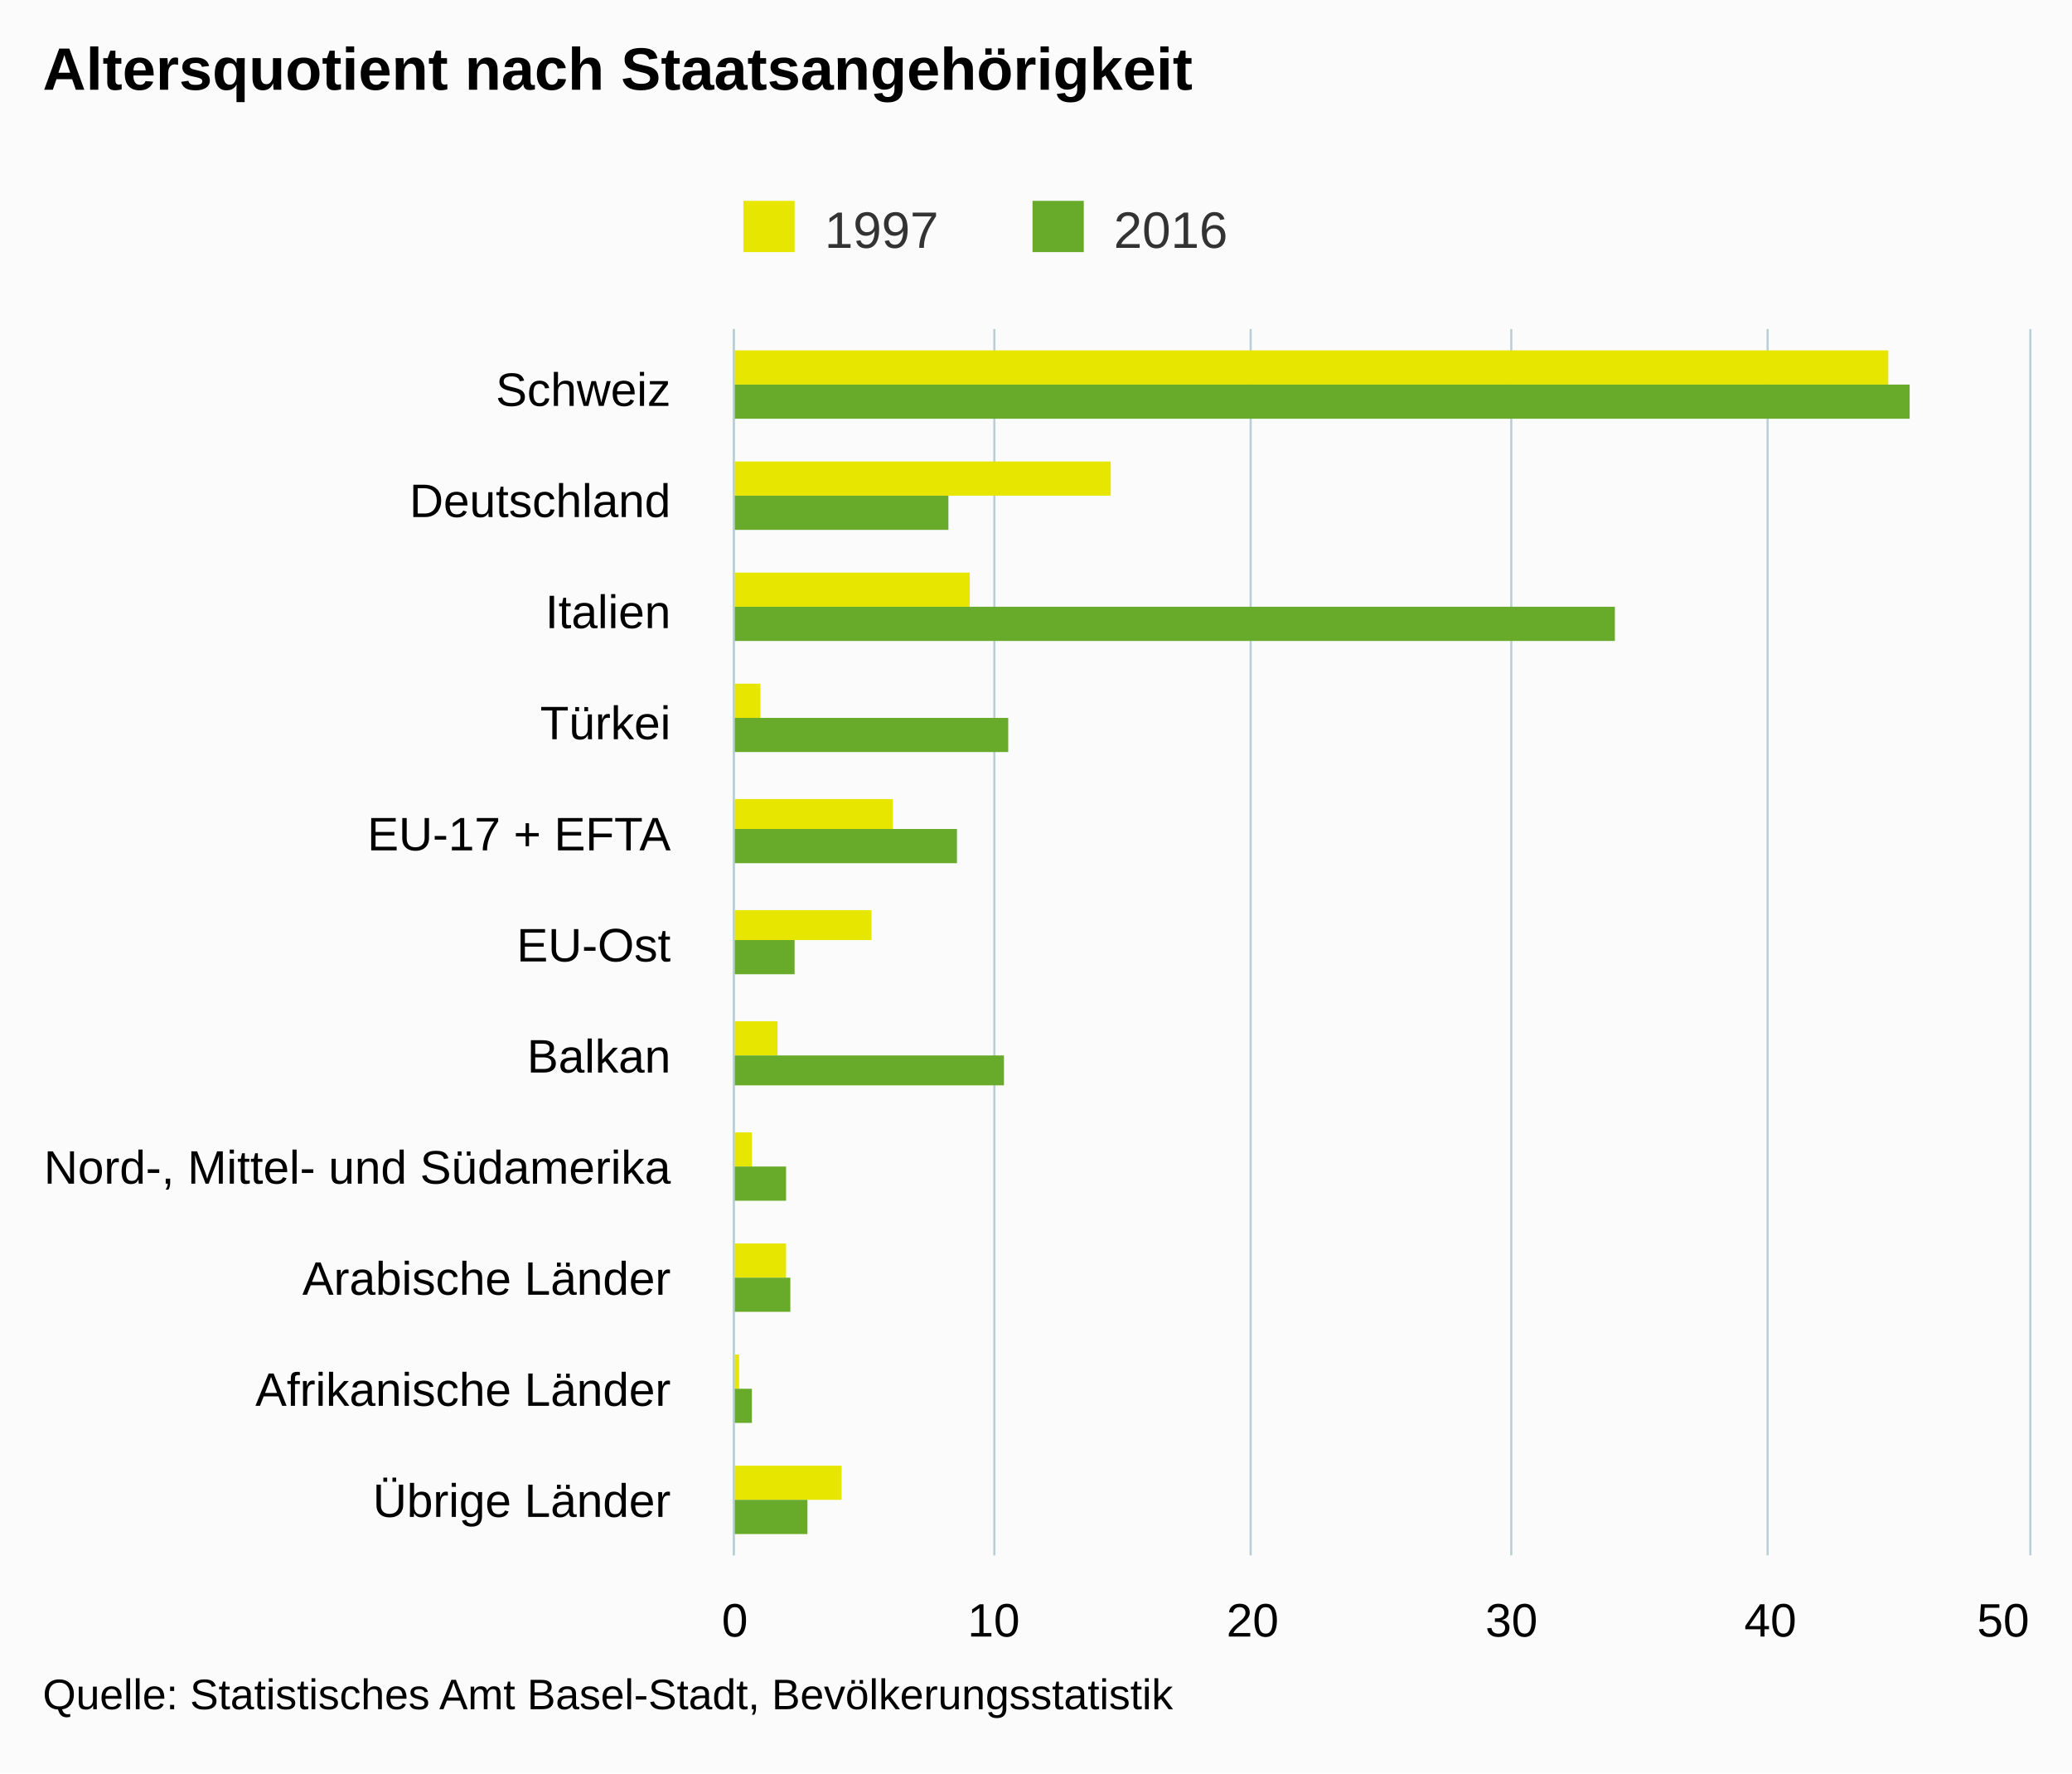
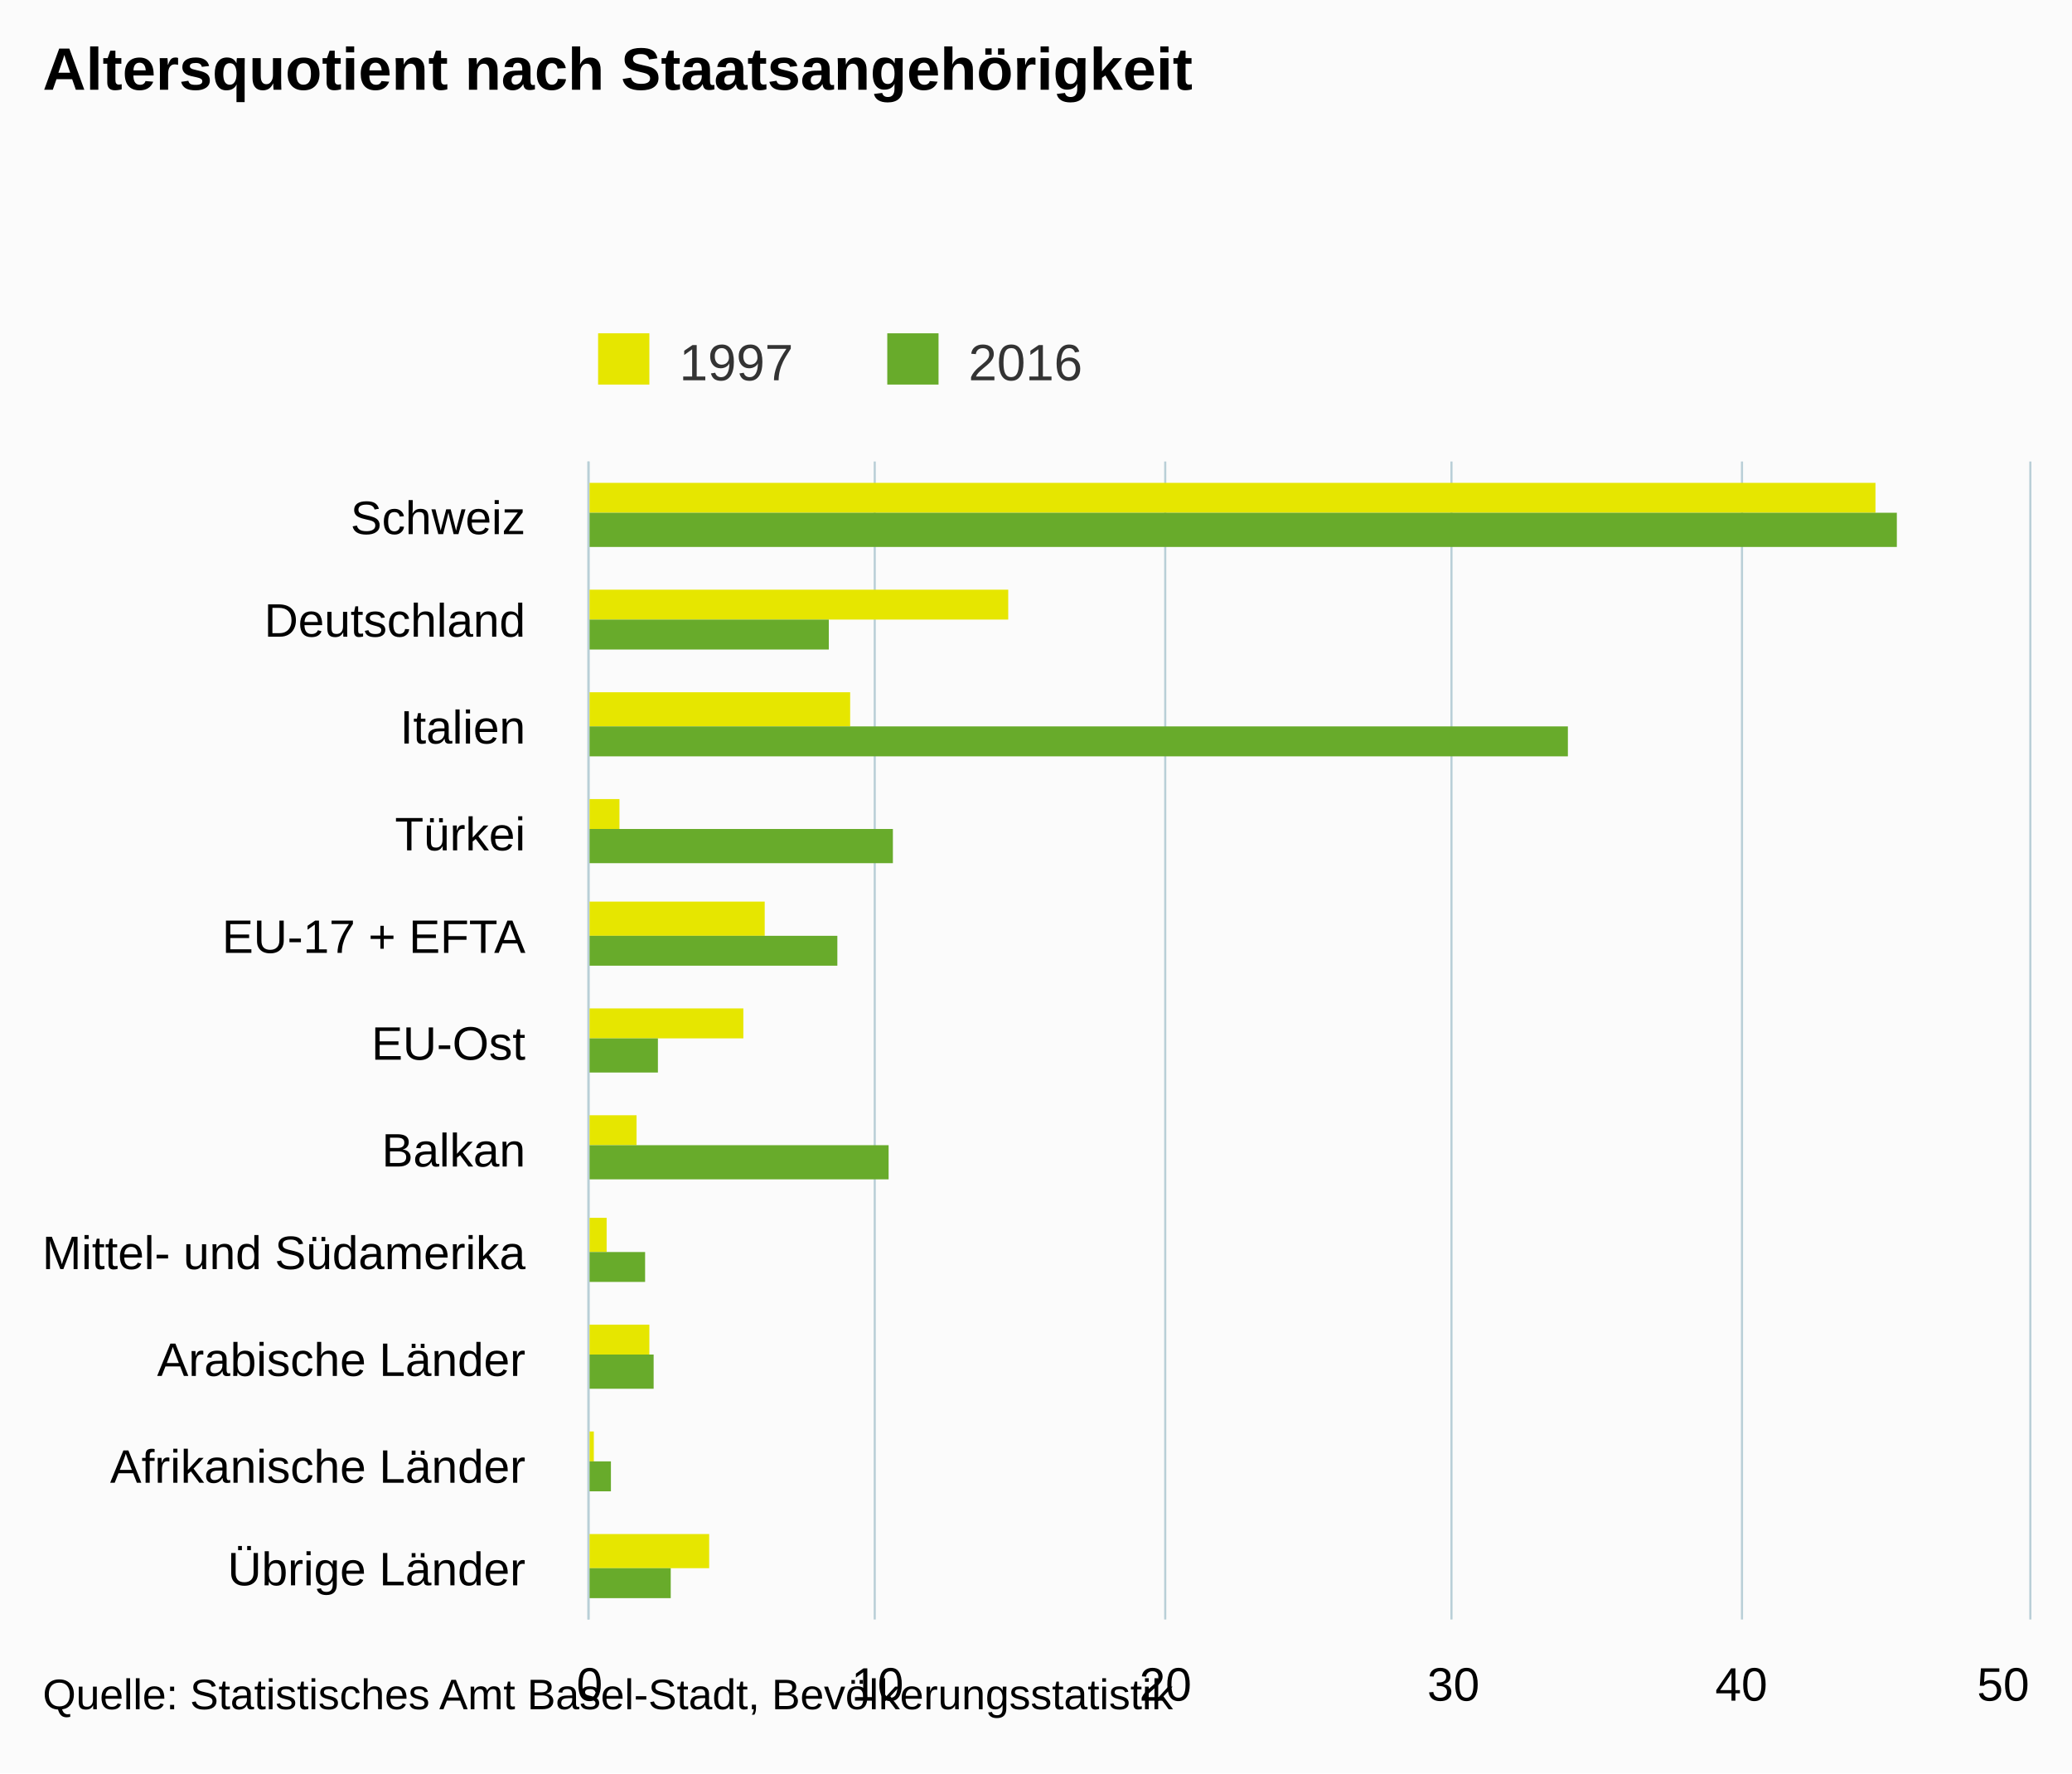
- <svg xmlns="http://www.w3.org/2000/svg" version="1.1" class="highcharts-root" style="font-family:arial;font-size:12px;" viewBox="0 0 485 415">
+ <svg xmlns="http://www.w3.org/2000/svg" version="1.1" class="highcharts-root" style="font-family:Arial;font-size:12px;" viewBox="0 0 485 415">
  <defs>
    <clipPath>
-       <rect x="0" y="0" width="287" height="303" fill="none" />
+       <rect x="0" y="0" width="271" height="337" fill="none" />
    </clipPath>
    <clipPath id="a">
-       <rect x="0" y="0" width="287" height="303" fill="none" />
+       <rect x="0" y="0" width="271" height="337" fill="none" />
    </clipPath>
  </defs>
  <rect fill="#fbfbfb" class="highcharts-background" x="0" y="0" width="485" height="415" rx="0" ry="0" />
-   <rect fill="none" class="highcharts-plot-background" x="172" y="77" width="303" height="287" />
+   <rect fill="none" class="highcharts-plot-background" x="138" y="108" width="337" height="271" />
  <g class="highcharts-pane-group" />
  <g class="highcharts-grid highcharts-xaxis-grid ">
-     <path fill="none" class="highcharts-grid-line" d="M 172 103.5 L 475 103.5" opacity="1" />
-     <path fill="none" class="highcharts-grid-line" d="M 172 129.5 L 475 129.5" opacity="1" />
-     <path fill="none" class="highcharts-grid-line" d="M 172 155.5 L 475 155.5" opacity="1" />
-     <path fill="none" class="highcharts-grid-line" d="M 172 181.5 L 475 181.5" opacity="1" />
-     <path fill="none" class="highcharts-grid-line" d="M 172 207.5 L 475 207.5" opacity="1" />
-     <path fill="none" class="highcharts-grid-line" d="M 172 234.5 L 475 234.5" opacity="1" />
-     <path fill="none" class="highcharts-grid-line" d="M 172 260.5 L 475 260.5" opacity="1" />
-     <path fill="none" class="highcharts-grid-line" d="M 172 286.5 L 475 286.5" opacity="1" />
-     <path fill="none" class="highcharts-grid-line" d="M 172 312.5 L 475 312.5" opacity="1" />
-     <path fill="none" class="highcharts-grid-line" d="M 172 338.5 L 475 338.5" opacity="1" />
-     <path fill="none" class="highcharts-grid-line" d="M 172 364.5 L 475 364.5" opacity="1" />
-     <path fill="none" class="highcharts-grid-line" d="M 172 77.5 L 475 77.5" opacity="1" />
+     <path fill="none" class="highcharts-grid-line" d="M 138 133.5 L 475 133.5" opacity="1" />
+     <path fill="none" class="highcharts-grid-line" d="M 138 157.5 L 475 157.5" opacity="1" />
+     <path fill="none" class="highcharts-grid-line" d="M 138 182.5 L 475 182.5" opacity="1" />
+     <path fill="none" class="highcharts-grid-line" d="M 138 207.5 L 475 207.5" opacity="1" />
+     <path fill="none" class="highcharts-grid-line" d="M 138 231.5 L 475 231.5" opacity="1" />
+     <path fill="none" class="highcharts-grid-line" d="M 138 256.5 L 475 256.5" opacity="1" />
+     <path fill="none" class="highcharts-grid-line" d="M 138 280.5 L 475 280.5" opacity="1" />
+     <path fill="none" class="highcharts-grid-line" d="M 138 305.5 L 475 305.5" opacity="1" />
+     <path fill="none" class="highcharts-grid-line" d="M 138 330.5 L 475 330.5" opacity="1" />
+     <path fill="none" class="highcharts-grid-line" d="M 138 354.5 L 475 354.5" opacity="1" />
+     <path fill="none" class="highcharts-grid-line" d="M 138 379.5 L 475 379.5" opacity="1" />
+     <path fill="none" class="highcharts-grid-line" d="M 138 108.5 L 475 108.5" opacity="1" />
  </g>
  <g class="highcharts-grid highcharts-yaxis-grid ">
-     <path fill="none" stroke="#B9CFD7" stroke-width="0.5" class="highcharts-grid-line" d="M 171.75 77 L 171.75 364" opacity="1" />
-     <path fill="none" stroke="#B9CFD7" stroke-width="0.5" class="highcharts-grid-line" d="M 232.75 77 L 232.75 364" opacity="1" />
-     <path fill="none" stroke="#B9CFD7" stroke-width="0.5" class="highcharts-grid-line" d="M 292.75 77 L 292.75 364" opacity="1" />
-     <path fill="none" stroke="#B9CFD7" stroke-width="0.5" class="highcharts-grid-line" d="M 353.75 77 L 353.75 364" opacity="1" />
-     <path fill="none" stroke="#B9CFD7" stroke-width="0.5" class="highcharts-grid-line" d="M 413.75 77 L 413.75 364" opacity="1" />
-     <path fill="none" stroke="#B9CFD7" stroke-width="0.5" class="highcharts-grid-line" d="M 475.25 77 L 475.25 364" opacity="1" />
+     <path fill="none" stroke="#B9CFD7" stroke-width="0.5" class="highcharts-grid-line" d="M 137.75 108 L 137.75 379" opacity="1" />
+     <path fill="none" stroke="#B9CFD7" stroke-width="0.5" class="highcharts-grid-line" d="M 204.75 108 L 204.75 379" opacity="1" />
+     <path fill="none" stroke="#B9CFD7" stroke-width="0.5" class="highcharts-grid-line" d="M 272.75 108 L 272.75 379" opacity="1" />
+     <path fill="none" stroke="#B9CFD7" stroke-width="0.5" class="highcharts-grid-line" d="M 339.75 108 L 339.75 379" opacity="1" />
+     <path fill="none" stroke="#B9CFD7" stroke-width="0.5" class="highcharts-grid-line" d="M 407.75 108 L 407.75 379" opacity="1" />
+     <path fill="none" stroke="#B9CFD7" stroke-width="0.5" class="highcharts-grid-line" d="M 475.25 108 L 475.25 379" opacity="1" />
  </g>
-   <rect fill="none" class="highcharts-plot-border" x="172" y="77" width="303" height="287" />
+   <rect fill="none" class="highcharts-plot-border" x="138" y="108" width="337" height="271" />
  <g class="highcharts-axis highcharts-xaxis ">
-     <path fill="none" class="highcharts-axis-line" stroke="#B9CFD7" stroke-width="0.5" d="M 171.75 77 L 171.75 364" />
+     <path fill="none" class="highcharts-axis-line" stroke="#B9CFD7" stroke-width="0.5" d="M 137.75 108 L 137.75 379" />
  </g>
  <g class="highcharts-axis highcharts-yaxis ">
-     <path fill="none" class="highcharts-axis-line" d="M 172 364 L 475 364" />
+     <path fill="none" class="highcharts-axis-line" d="M 138 379 L 475 379" />
  </g>
  <g class="highcharts-series-group">
-     <g class="highcharts-series highcharts-series-0 highcharts-column-series highcharts-color-undefined " transform="translate(475,364) rotate(90) scale(-1,1) scale(1 1)" clip-path="url(#a)">
-       <rect x="274" y="33" width="8" height="271" fill="#E6E600" class="highcharts-point" />
-       <rect x="248" y="215" width="8" height="89" fill="#E6E600" class="highcharts-point" />
-       <rect x="222" y="248" width="8" height="56" fill="#E6E600" class="highcharts-point" />
-       <rect x="196" y="297" width="8" height="7" fill="#E6E600" class="highcharts-point" />
-       <rect x="170" y="266" width="7" height="38" fill="#E6E600" class="highcharts-point" />
-       <rect x="144" y="271" width="7" height="33" fill="#E6E600" class="highcharts-point" />
-       <rect x="117" y="293" width="8" height="11" fill="#E6E600" class="highcharts-point" />
-       <rect x="91" y="299" width="8" height="5" fill="#E6E600" class="highcharts-point" />
-       <rect x="65" y="291" width="8" height="13" fill="#E6E600" class="highcharts-point" />
-       <rect x="39" y="302" width="8" height="2" fill="#E6E600" class="highcharts-point" />
-       <rect x="13" y="278" width="8" height="26" fill="#E6E600" class="highcharts-point" />
+     <g class="highcharts-series highcharts-series-0 highcharts-column-series " transform="translate(475,379) rotate(90) scale(-1,1) scale(1 1)" clip-path="url(#a)">
+       <rect x="259" y="36" width="7" height="302" fill="#E6E600" class="highcharts-point" />
+       <rect x="234" y="239" width="7" height="99" fill="#E6E600" class="highcharts-point" />
+       <rect x="209" y="276" width="8" height="62" fill="#E6E600" class="highcharts-point" />
+       <rect x="185" y="330" width="7" height="8" fill="#E6E600" class="highcharts-point" />
+       <rect x="160" y="296" width="8" height="42" fill="#E6E600" class="highcharts-point" />
+       <rect x="136" y="301" width="7" height="37" fill="#E6E600" class="highcharts-point" />
+       <rect x="111" y="326" width="7" height="12" fill="#E6E600" class="highcharts-point" />
+       <rect x="86" y="333" width="8" height="5" fill="#E6E600" class="highcharts-point" />
+       <rect x="62" y="323" width="7" height="15" fill="#E6E600" class="highcharts-point" />
+       <rect x="37" y="336" width="7" height="2" fill="#E6E600" class="highcharts-point" />
+       <rect x="12" y="309" width="8" height="29" fill="#E6E600" class="highcharts-point" />
    </g>
-     <g class="highcharts-markers highcharts-series-0 highcharts-column-series highcharts-color-undefined " transform="translate(475,364) rotate(90) scale(-1,1) scale(1 1)" clip-path="none" />
-     <g class="highcharts-series highcharts-series-1 highcharts-column-series highcharts-color-undefined " transform="translate(475,364) rotate(90) scale(-1,1) scale(1 1)" clip-path="url(#a)">
-       <rect x="266" y="28" width="8" height="276" fill="#68AB2B" class="highcharts-point" />
-       <rect x="240" y="253" width="8" height="51" fill="#68AB2B" class="highcharts-point" />
-       <rect x="214" y="97" width="8" height="207" fill="#68AB2B" class="highcharts-point" />
-       <rect x="188" y="239" width="8" height="65" fill="#68AB2B" class="highcharts-point" />
-       <rect x="162" y="251" width="8" height="53" fill="#68AB2B" class="highcharts-point" />
-       <rect x="136" y="289" width="8" height="15" fill="#68AB2B" class="highcharts-point" />
-       <rect x="110" y="240" width="7" height="64" fill="#68AB2B" class="highcharts-point" />
-       <rect x="83" y="291" width="8" height="13" fill="#68AB2B" class="highcharts-point" />
-       <rect x="57" y="290" width="8" height="14" fill="#68AB2B" class="highcharts-point" />
-       <rect x="31" y="299" width="8" height="5" fill="#68AB2B" class="highcharts-point" />
-       <rect x="5" y="286" width="8" height="18" fill="#68AB2B" class="highcharts-point" />
+     <g class="highcharts-markers highcharts-series-0 highcharts-column-series " transform="translate(475,379) rotate(90) scale(-1,1) scale(1 1)" clip-path="none" />
+     <g class="highcharts-series highcharts-series-1 highcharts-column-series " transform="translate(475,379) rotate(90) scale(-1,1) scale(1 1)" clip-path="url(#a)">
+       <rect x="251" y="31" width="8" height="307" fill="#68AB2B" class="highcharts-point" />
+       <rect x="227" y="281" width="7" height="57" fill="#68AB2B" class="highcharts-point" />
+       <rect x="202" y="108" width="7" height="230" fill="#68AB2B" class="highcharts-point" />
+       <rect x="177" y="266" width="8" height="72" fill="#68AB2B" class="highcharts-point" />
+       <rect x="153" y="279" width="7" height="59" fill="#68AB2B" class="highcharts-point" />
+       <rect x="128" y="321" width="8" height="17" fill="#68AB2B" class="highcharts-point" />
+       <rect x="103" y="267" width="8" height="71" fill="#68AB2B" class="highcharts-point" />
+       <rect x="79" y="324" width="7" height="14" fill="#68AB2B" class="highcharts-point" />
+       <rect x="54" y="322" width="8" height="16" fill="#68AB2B" class="highcharts-point" />
+       <rect x="30" y="332" width="7" height="6" fill="#68AB2B" class="highcharts-point" />
+       <rect x="5" y="318" width="7" height="20" fill="#68AB2B" class="highcharts-point" />
    </g>
-     <g class="highcharts-markers highcharts-series-1 highcharts-column-series highcharts-color-undefined " transform="translate(475,364) rotate(90) scale(-1,1) scale(1 1)" clip-path="none" />
+     <g class="highcharts-markers highcharts-series-1 highcharts-column-series " transform="translate(475,379) rotate(90) scale(-1,1) scale(1 1)" clip-path="none" />
  </g>
  <text x="10" text-anchor="start" class="highcharts-title" style="color:#000000;font-size:14px;font-weight:bold;fill:#000000;" y="21">
    <tspan>Altersquotient nach Staatsangehörigkeit</tspan>
  </text>
-   <g class="highcharts-legend" transform="translate(164,40)">
+   <text x="10" text-anchor="start" class="highcharts-subtitle" style="color:#000000;font-size:12px;font-weight:normal;font-family:Arial;fill:#000000;" y="40" />
+   <g class="highcharts-legend" transform="translate(130,71)">
    <rect fill="none" class="highcharts-legend-box" rx="0" ry="0" x="0" y="0" width="131" height="25" visibility="visible" />
    <g>
      <g>
        <g class="highcharts-legend-item highcharts-column-series highcharts-color-undefined highcharts-series-0" transform="translate(8,3)">
          <text x="21" style="color:#333333;font-size:12px;font-weight:normal;cursor:pointer;fill:#333333;" text-anchor="start" y="15">
            <tspan>1997</tspan>
          </text>
          <rect x="2" y="4" width="12" height="12" fill="#E6E600" class="highcharts-point" />
        </g>
        <g class="highcharts-legend-item highcharts-column-series highcharts-color-undefined highcharts-series-1" transform="translate(75.6875,3)">
          <text x="21" y="15" style="color:#333333;font-size:12px;font-weight:normal;cursor:pointer;fill:#333333;" text-anchor="start">
            <tspan>2016</tspan>
          </text>
          <rect x="2" y="4" width="12" height="12" fill="#68AB2B" class="highcharts-point" />
        </g>
      </g>
    </g>
  </g>
  <g class="highcharts-axis-labels highcharts-xaxis-labels ">
-     <text x="157" style="color:#000000;cursor:default;font-size:11px;fill:#000000;" text-anchor="end" transform="translate(0,0)" y="95" opacity="1">
-       <tspan>Schweiz</tspan>
+     <text x="123" style="color:#000000;cursor:default;font-size:11px;fill:#000000;" text-anchor="end" transform="translate(0,0)" y="125" opacity="1">
+       Schweiz
    </text>
-     <text x="157" style="color:#000000;cursor:default;font-size:11px;fill:#000000;" text-anchor="end" transform="translate(0,0)" y="121" opacity="1">
-       <tspan>Deutschland</tspan>
+     <text x="123" style="color:#000000;cursor:default;font-size:11px;fill:#000000;" text-anchor="end" transform="translate(0,0)" y="149" opacity="1">
+       Deutschland
    </text>
-     <text x="157" style="color:#000000;cursor:default;font-size:11px;fill:#000000;" text-anchor="end" transform="translate(0,0)" y="147" opacity="1">
-       <tspan>Italien</tspan>
+     <text x="123" style="color:#000000;cursor:default;font-size:11px;fill:#000000;" text-anchor="end" transform="translate(0,0)" y="174" opacity="1">
+       Italien
    </text>
-     <text x="157" style="color:#000000;cursor:default;font-size:11px;fill:#000000;" text-anchor="end" transform="translate(0,0)" y="173" opacity="1">
-       <tspan>Türkei</tspan>
+     <text x="123" style="color:#000000;cursor:default;font-size:11px;fill:#000000;" text-anchor="end" transform="translate(0,0)" y="199" opacity="1">
+       Türkei
    </text>
-     <text x="157" style="color:#000000;cursor:default;font-size:11px;fill:#000000;" text-anchor="end" transform="translate(0,0)" y="199" opacity="1">
+     <text x="123" style="color:#000000;cursor:default;font-size:11px;fill:#000000;" text-anchor="end" transform="translate(0,0)" y="223" opacity="1">
      <tspan>EU-17 + EFTA</tspan>
    </text>
-     <text x="157" style="color:#000000;cursor:default;font-size:11px;fill:#000000;" text-anchor="end" transform="translate(0,0)" y="225" opacity="1">
-       <tspan>EU-Ost</tspan>
+     <text x="123" style="color:#000000;cursor:default;font-size:11px;fill:#000000;" text-anchor="end" transform="translate(0,0)" y="248" opacity="1">
+       EU-Ost
    </text>
-     <text x="157" style="color:#000000;cursor:default;font-size:11px;fill:#000000;" text-anchor="end" transform="translate(0,0)" y="251" opacity="1">
-       <tspan>Balkan</tspan>
+     <text x="123" style="color:#000000;cursor:default;font-size:11px;fill:#000000;" text-anchor="end" transform="translate(0,0)" y="273" opacity="1">
+       Balkan
    </text>
-     <text x="157" style="color:#000000;cursor:default;font-size:11px;fill:#000000;" text-anchor="end" transform="translate(0,0)" y="277" opacity="1">
-       <tspan>Nord-, Mittel- und Südamerika</tspan>
+     <text x="123" style="color:#000000;cursor:default;font-size:11px;fill:#000000;" text-anchor="end" transform="translate(0,0)" y="297" opacity="1">
+       <tspan>Mittel- und Südamerika</tspan>
    </text>
-     <text x="157" style="color:#000000;cursor:default;font-size:11px;fill:#000000;" text-anchor="end" transform="translate(0,0)" y="303" opacity="1">
+     <text x="123" style="color:#000000;cursor:default;font-size:11px;fill:#000000;" text-anchor="end" transform="translate(0,0)" y="322" opacity="1">
      <tspan>Arabische Länder</tspan>
    </text>
-     <text x="157" style="color:#000000;cursor:default;font-size:11px;fill:#000000;" text-anchor="end" transform="translate(0,0)" y="329" opacity="1">
+     <text x="123" style="color:#000000;cursor:default;font-size:11px;fill:#000000;" text-anchor="end" transform="translate(0,0)" y="347" opacity="1">
      <tspan>Afrikanische Länder</tspan>
    </text>
-     <text x="157" style="color:#000000;cursor:default;font-size:11px;fill:#000000;" text-anchor="end" transform="translate(0,0)" y="355" opacity="1">
+     <text x="123" style="color:#000000;cursor:default;font-size:11px;fill:#000000;" text-anchor="end" transform="translate(0,0)" y="371" opacity="1">
      <tspan>Übrige Länder</tspan>
    </text>
  </g>
  <g class="highcharts-axis-labels highcharts-yaxis-labels ">
-     <text x="172" style="color:#000000;cursor:default;font-size:11px;fill:#000000;" text-anchor="middle" transform="translate(0,0)" y="383" opacity="1">
+     <text x="138" style="color:#000000;cursor:default;font-size:11px;fill:#000000;" text-anchor="middle" transform="translate(0,0)" y="398" opacity="1">
      0
    </text>
-     <text x="232.6" style="color:#000000;cursor:default;font-size:11px;fill:#000000;" text-anchor="middle" transform="translate(0,0)" y="383" opacity="1">
+     <text x="205.4" style="color:#000000;cursor:default;font-size:11px;fill:#000000;" text-anchor="middle" transform="translate(0,0)" y="398" opacity="1">
      10
    </text>
-     <text x="293.2" style="color:#000000;cursor:default;font-size:11px;fill:#000000;" text-anchor="middle" transform="translate(0,0)" y="383" opacity="1">
+     <text x="272.8" style="color:#000000;cursor:default;font-size:11px;fill:#000000;" text-anchor="middle" transform="translate(0,0)" y="398" opacity="1">
      20
    </text>
-     <text x="353.8" style="color:#000000;cursor:default;font-size:11px;fill:#000000;" text-anchor="middle" transform="translate(0,0)" y="383" opacity="1">
+     <text x="340.2" style="color:#000000;cursor:default;font-size:11px;fill:#000000;" text-anchor="middle" transform="translate(0,0)" y="398" opacity="1">
      30
    </text>
-     <text x="414.4" style="color:#000000;cursor:default;font-size:11px;fill:#000000;" text-anchor="middle" transform="translate(0,0)" y="383" opacity="1">
+     <text x="407.6" style="color:#000000;cursor:default;font-size:11px;fill:#000000;" text-anchor="middle" transform="translate(0,0)" y="398" opacity="1">
      40
    </text>
-     <text x="468.891" style="color:#000000;cursor:default;font-size:11px;fill:#000000;" text-anchor="middle" transform="translate(0,0)" y="383" opacity="1">
+     <text x="468.891" style="color:#000000;cursor:default;font-size:11px;fill:#000000;" text-anchor="middle" transform="translate(0,0)" y="398" opacity="1">
      50
    </text>
  </g>
  <text x="10" class="highcharts-credits" text-anchor="start" style="cursor:default;color:#000000;font-size:10px;fill:#000000;" y="400">
    <tspan>Quelle: Statistisches Amt Basel-Stadt, Bevölkerungsstatistik</tspan>
  </text>
</svg>
